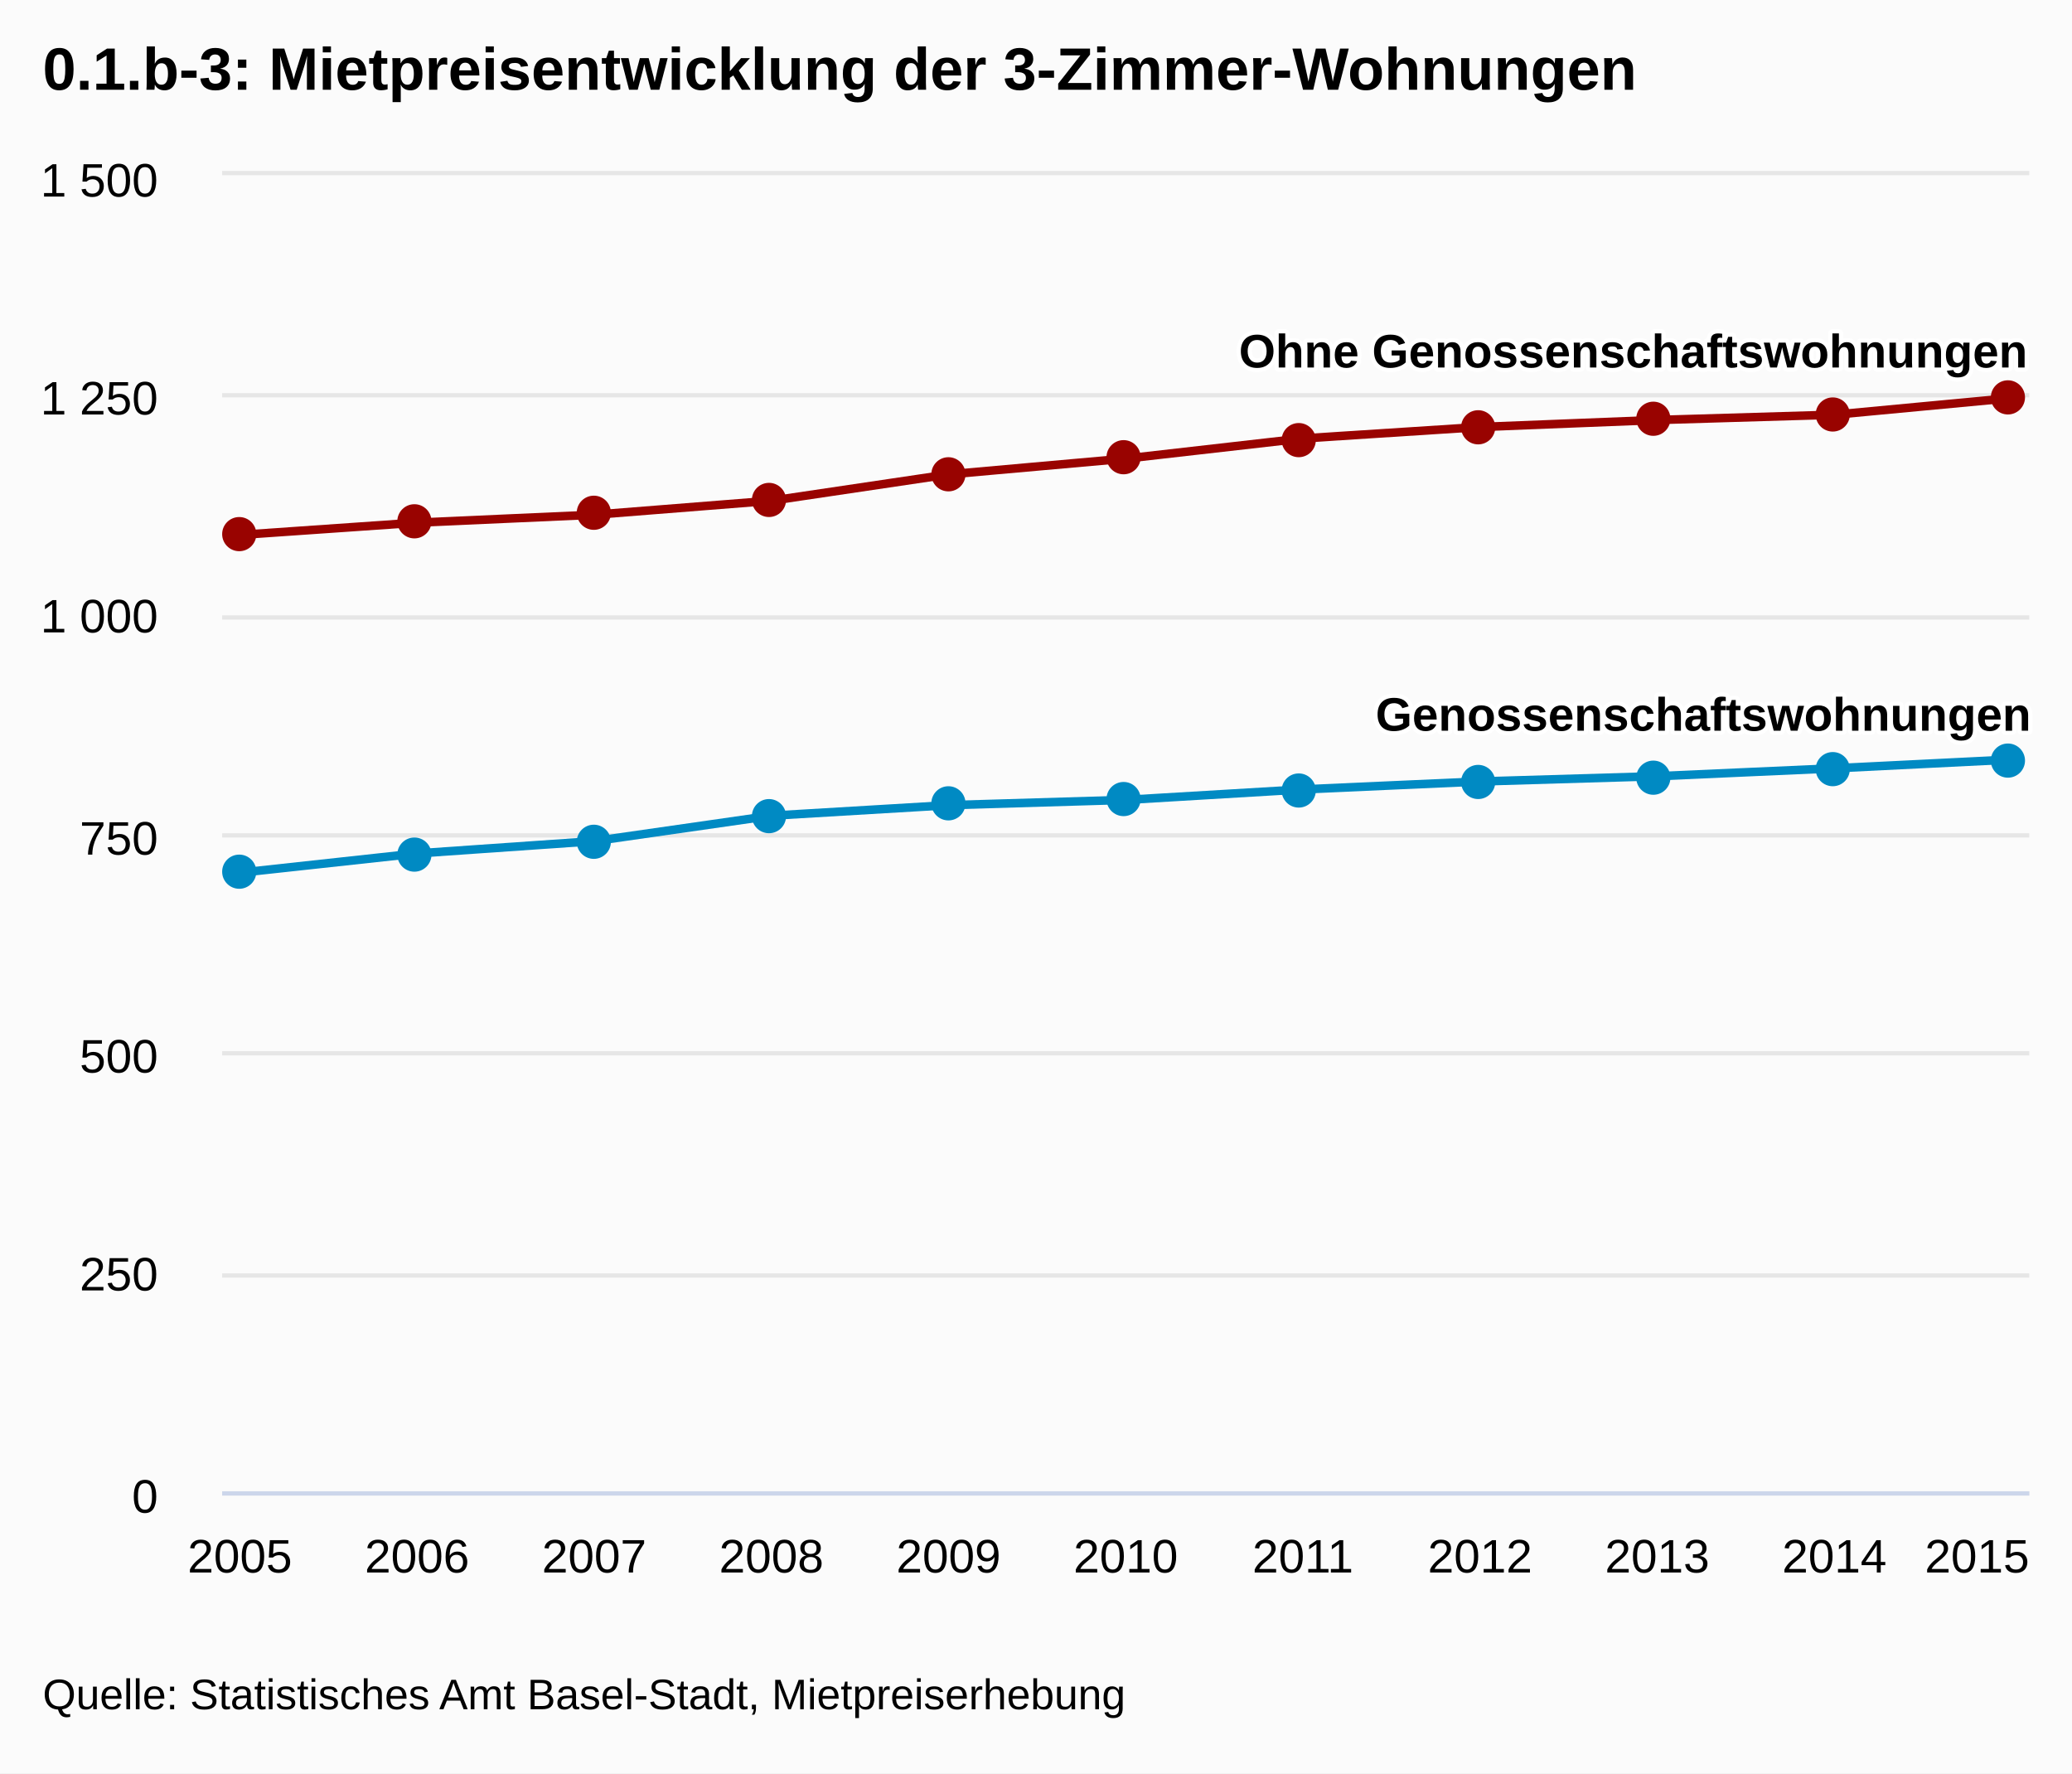
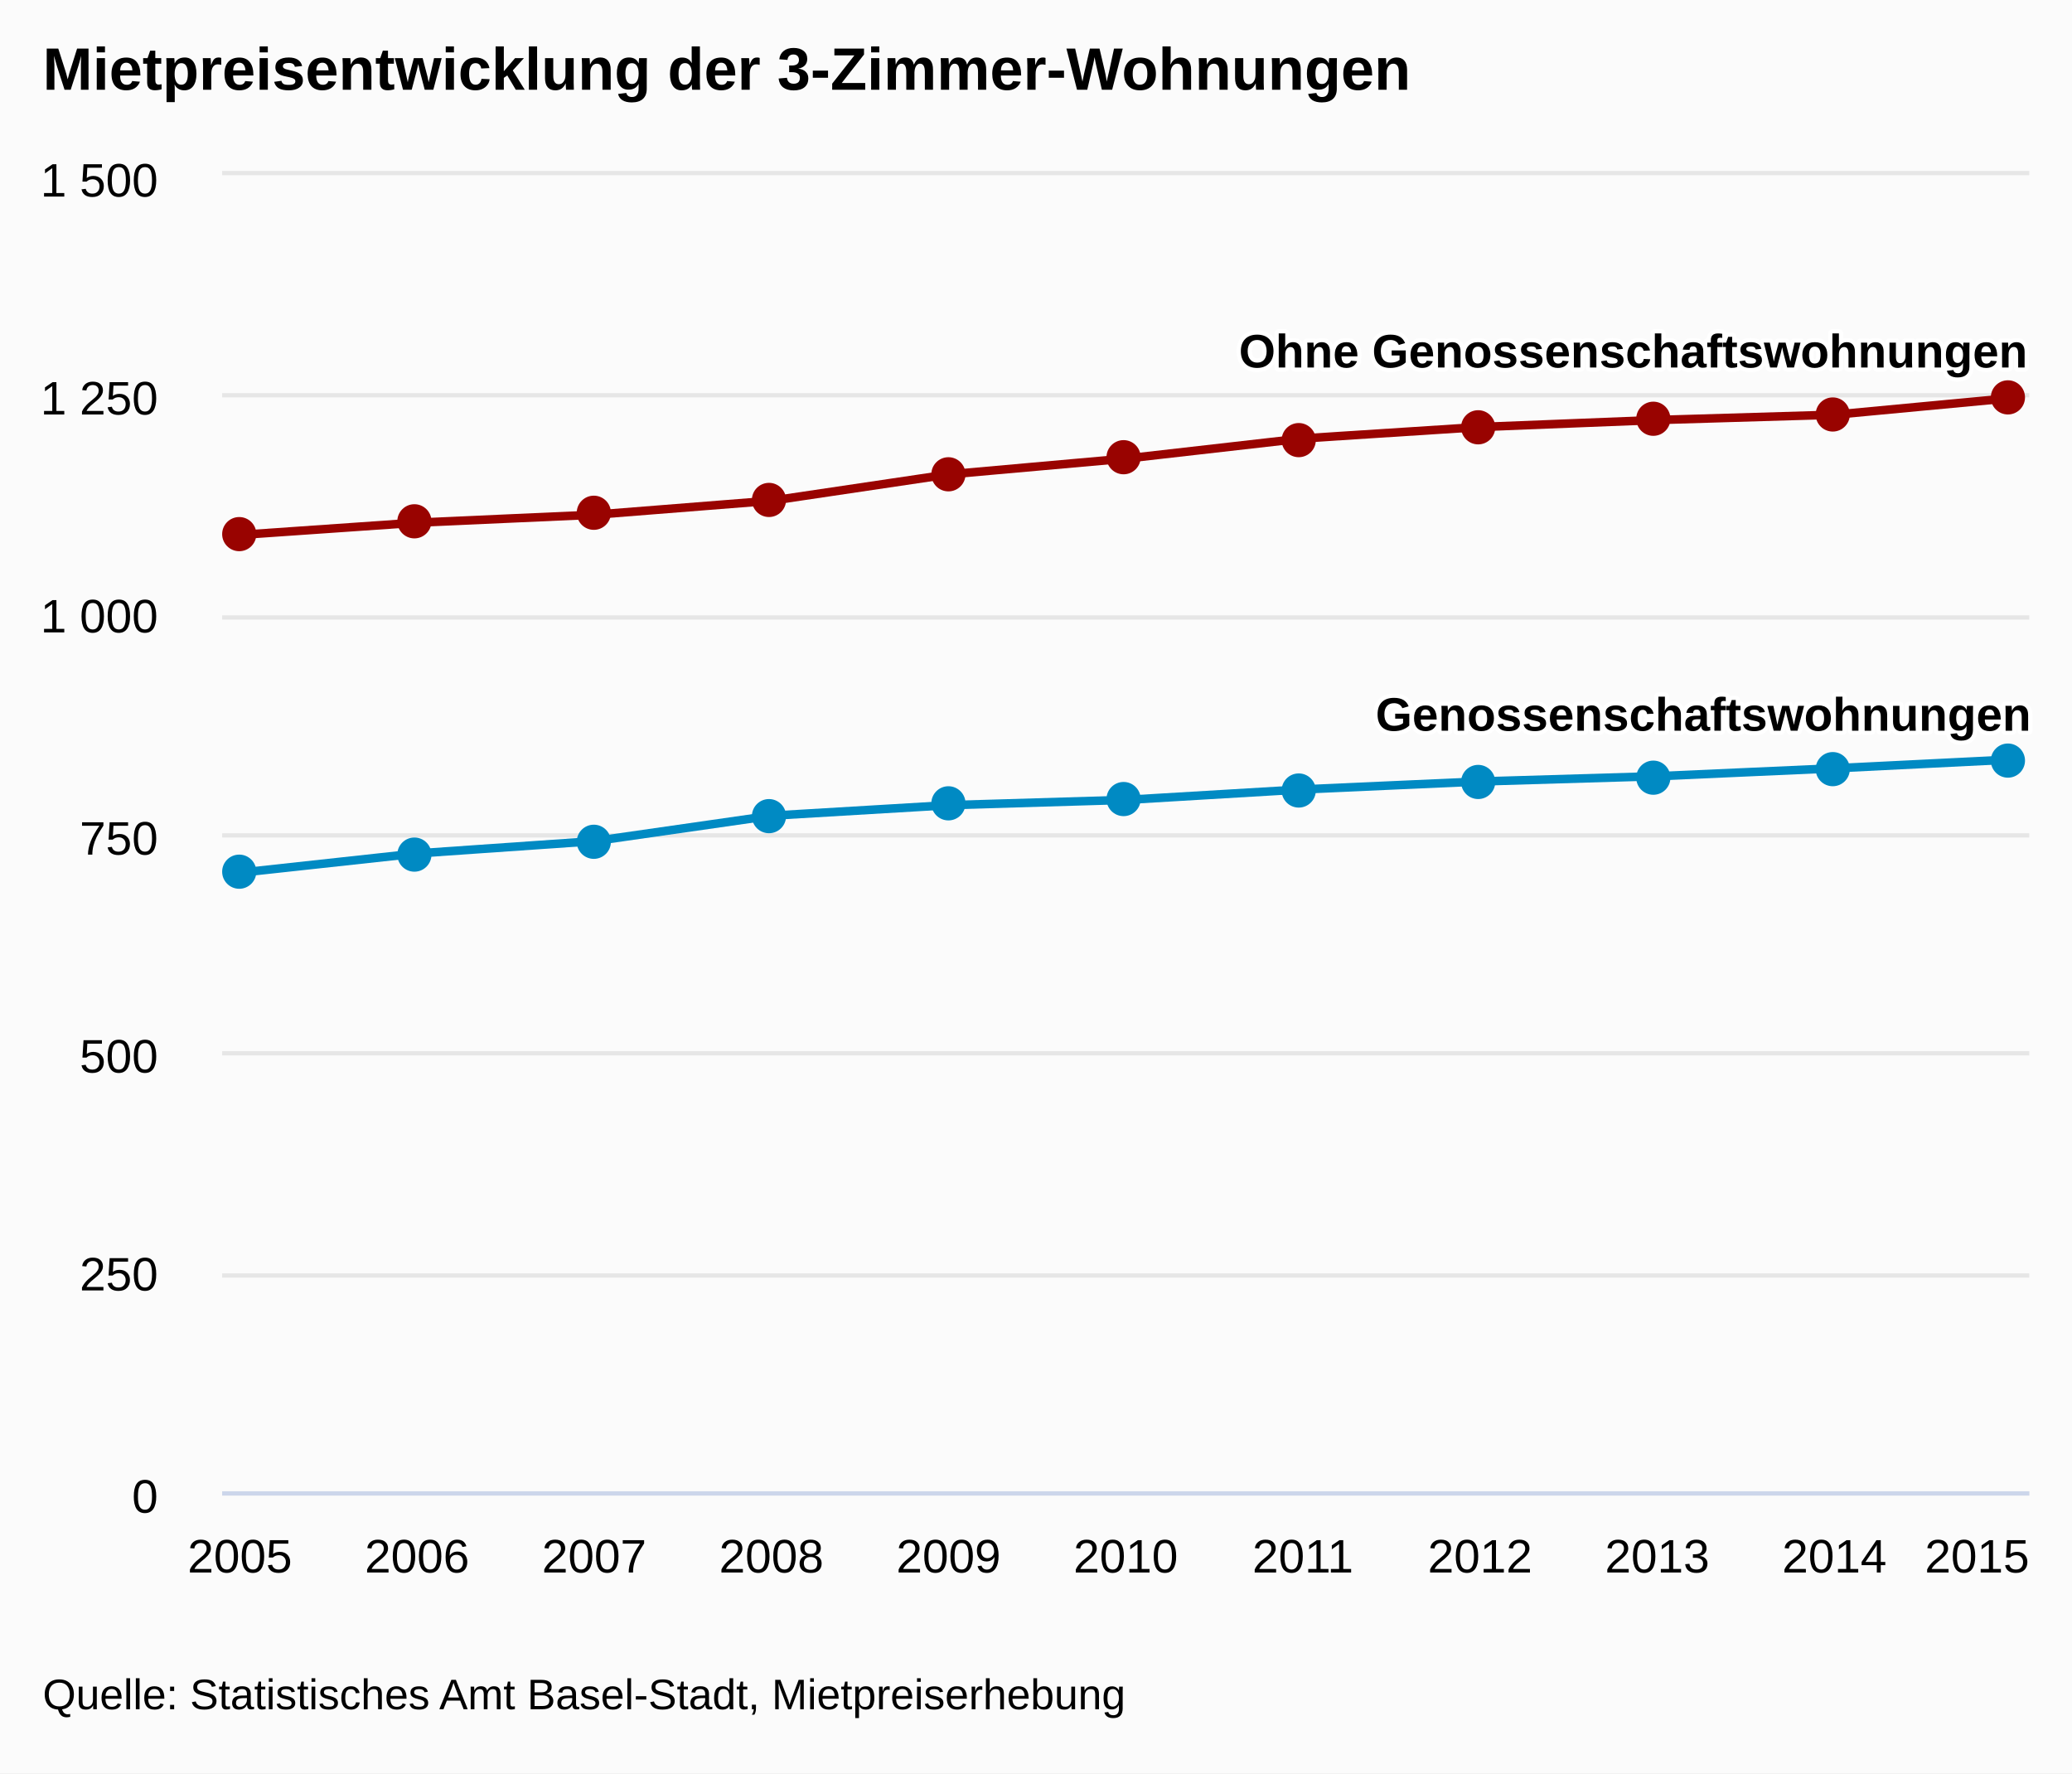
<svg xmlns="http://www.w3.org/2000/svg" class="highcharts-root" viewBox="0 0 485 415" font-family="Arial" font-size="12">
  <defs>
    <clipPath id="a">
      <path fill="none" d="M0 0h423v308H0z" />
    </clipPath>
  </defs>
  <rect fill="#fbfbfb" class="highcharts-background" width="485" height="415" rx="0" ry="0" />
  <path fill="none" class="highcharts-plot-background" d="M52 41h423v308H52z" />
  <g class="highcharts-grid highcharts-xaxis-grid">
    <path fill="none" class="highcharts-grid-line" d="M55.5 41v308m42-308v308m41-308v308m42-308v308m41-308v308m42-308v308m41-308v308m41-308v308m42-308v308m41-308v308m42-308v308" />
  </g>
  <g class="highcharts-grid highcharts-yaxis-grid">
    <path fill="none" stroke="#e6e6e6" class="highcharts-grid-line" d="M52 349.5h423m-423-51h423m-423-52h423m-423-51h423m-423-51h423m-423-52h423m-423-52h423" />
  </g>
  <path fill="none" class="highcharts-plot-border" d="M52 41h423v308H52z" />
  <g class="highcharts-axis highcharts-xaxis">
    <path fill="none" class="highcharts-axis-line" stroke="#ccd6eb" d="M52 349.5h423" />
  </g>
  <g class="highcharts-axis highcharts-yaxis">
    <path fill="none" class="highcharts-axis-line" d="M52 41v308" />
  </g>
  <g class="highcharts-series-group">
    <g class="highcharts-series highcharts-series-0 highcharts-line-series highcharts-color-undefined" transform="translate(52 41)" clip-path="url(#a)">
      <path fill="none" d="M4.147 163.24l41.47-4.517 41.471-2.875 41.47-5.955 41.471-2.464 41.471-1.232 41.47-2.464 41.471-1.848 41.47-1.232 41.471-1.848 41.47-2.053" class="highcharts-graph" stroke="#008AC3" stroke-width="2" stroke-linejoin="round" stroke-linecap="round" />
      <path fill="none" d="M-5.853 163.24h10l41.47-4.517 41.471-2.875 41.47-5.955 41.471-2.464 41.471-1.232 41.47-2.464 41.471-1.848 41.47-1.232 41.471-1.848 41.47-2.053h10" stroke-linejoin="round" stroke="rgba(192,192,192,0)" stroke-width="22" class="highcharts-tracker" />
    </g>
    <g class="highcharts-markers highcharts-series-0 highcharts-line-series highcharts-color-undefined highcharts-tracker">
      <path fill="#008AC3" d="M60 204a4 4 0 1 1 0-.004zm41-4a4 4 0 1 1 0-.004zm42-3a4 4 0 1 1 0-.004zm41-6a4 4 0 1 1 0-.004zm42-3a4 4 0 1 1 0-.004zm41-1a4 4 0 1 1 0-.004zm41-2a4 4 0 1 1 0-.004zm42-2a4 4 0 1 1 0-.004zm41-1a4 4 0 1 1 0-.004zm42-2a4 4 0 1 1 0-.004zm41-2a4 4 0 1 1 0-.004z" class="highcharts-point" />
    </g>
    <g class="highcharts-series highcharts-series-1 highcharts-line-series highcharts-color-undefined" transform="translate(52 41)" clip-path="url(#a)">
      <path fill="none" d="M4.147 84.187l41.47-2.875 41.471-1.848 41.47-3.285 41.471-6.16 41.471-3.696 41.47-4.723 41.471-2.67 41.47-1.642 41.471-1.232 41.47-3.901" class="highcharts-graph" stroke="#990300" stroke-width="2" stroke-linejoin="round" stroke-linecap="round" />
      <path fill="none" d="M-5.853 84.187h10l41.47-2.875 41.471-1.848 41.47-3.285 41.471-6.16 41.471-3.696 41.47-4.723 41.471-2.67 41.47-1.642 41.471-1.232 41.47-3.901h10" stroke-linejoin="round" stroke="rgba(192,192,192,0)" stroke-width="22" class="highcharts-tracker" />
    </g>
    <g class="highcharts-markers highcharts-series-1 highcharts-line-series highcharts-color-undefined highcharts-tracker">
      <path fill="#990300" d="M60 125a4 4 0 1 1 0-.004zm41-3a4 4 0 1 1 0-.004zm42-2a4 4 0 1 1 0-.004zm41-3a4 4 0 1 1 0-.004zm42-6a4 4 0 1 1 0-.004zm41-4a4 4 0 1 1 0-.004zm41-4a4 4 0 1 1 0-.004zm42-3a4 4 0 1 1 0-.004zm41-2a4 4 0 1 1 0-.004zm42-1a4 4 0 1 1 0-.004zm41-4a4 4 0 1 1 0-.004z" class="highcharts-point" />
    </g>
  </g>
  <text x="10" class="highcharts-title" y="21" color="#000" font-size="14" font-weight="700">
-     <tspan>0.1.b-3: Mietpreisentwicklung der 3-Zimmer-Wohnungen</tspan>
+     <tspan>Mietpreisentwicklung der 3-Zimmer-Wohnungen</tspan>
  </text>
  <g class="highcharts-data-labels highcharts-series-0 highcharts-line-series highcharts-color-undefined">
    <text x="5" style="text-outline:1px contrast" y="16" font-size="11" font-weight="700" color="#000" transform="translate(317 155)" class="highcharts-label highcharts-data-label highcharts-data-label-color-undefined">
      <tspan x="5" y="16" class="highcharts-text-outline" fill="#FFF" stroke="#FFF" stroke-width="2" stroke-linejoin="round">Genossenschaftswohnungen</tspan>
      <tspan x="5" y="16">Genossenschaftswohnungen</tspan>
    </text>
  </g>
  <g class="highcharts-data-labels highcharts-series-1 highcharts-line-series highcharts-color-undefined">
    <text x="5" style="text-outline:1px contrast" y="16" font-size="11" font-weight="700" color="#000" transform="translate(285 70)" class="highcharts-label highcharts-data-label highcharts-data-label-color-undefined">
      <tspan x="5" y="16" class="highcharts-text-outline" fill="#FFF" stroke="#FFF" stroke-width="2" stroke-linejoin="round">Ohne Genossenschaftswohnungen</tspan>
      <tspan x="5" y="16">Ohne Genossenschaftswohnungen</tspan>
    </text>
  </g>
  <g class="highcharts-axis-labels highcharts-xaxis-labels" text-anchor="middle" color="#000" cursor="default" font-size="11">
    <text x="56.147" y="368">
            2005
        </text>
    <text x="97.618" y="368">
            2006
        </text>
    <text x="139.088" y="368">
            2007
        </text>
    <text x="180.559" y="368">
            2008
        </text>
    <text x="222.029" y="368">
            2009
        </text>
    <text x="263.5" y="368">
            2010
        </text>
    <text x="304.971" y="368">
            2011
        </text>
    <text x="346.441" y="368">
            2012
        </text>
    <text x="387.912" y="368">
            2013
        </text>
    <text x="429.382" y="368">
            2014
        </text>
    <text x="462.781" y="368">
            2015
        </text>
  </g>
  <g class="highcharts-axis-labels highcharts-yaxis-labels" text-anchor="end" color="#000" cursor="default" font-size="11">
    <text x="37" y="354">
      <tspan>0</tspan>
    </text>
    <text x="37" y="302">
      <tspan>250</tspan>
    </text>
    <text x="37" y="251">
      <tspan>500</tspan>
    </text>
    <text x="37" y="200">
      <tspan>750</tspan>
    </text>
    <text x="37" y="148">
      <tspan>1 000</tspan>
    </text>
    <text x="37" y="97">
      <tspan>1 250</tspan>
    </text>
    <text x="37" y="46">
      <tspan>1 500</tspan>
    </text>
  </g>
  <text x="10" class="highcharts-credits" y="400" cursor="default" color="#000" font-size="10">
    <tspan>Quelle: Statistisches Amt Basel-Stadt, Mietpreiserhebung</tspan>
  </text>
</svg>
